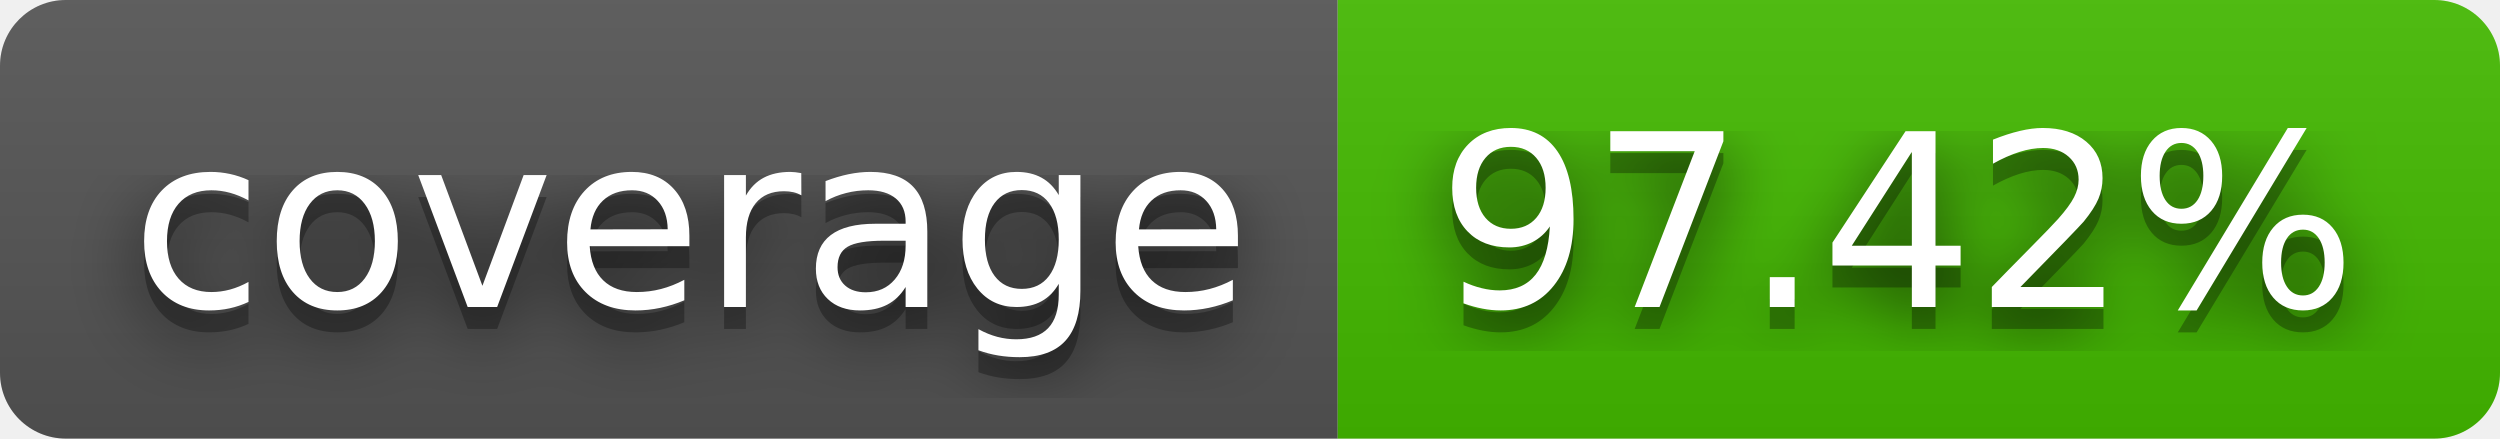
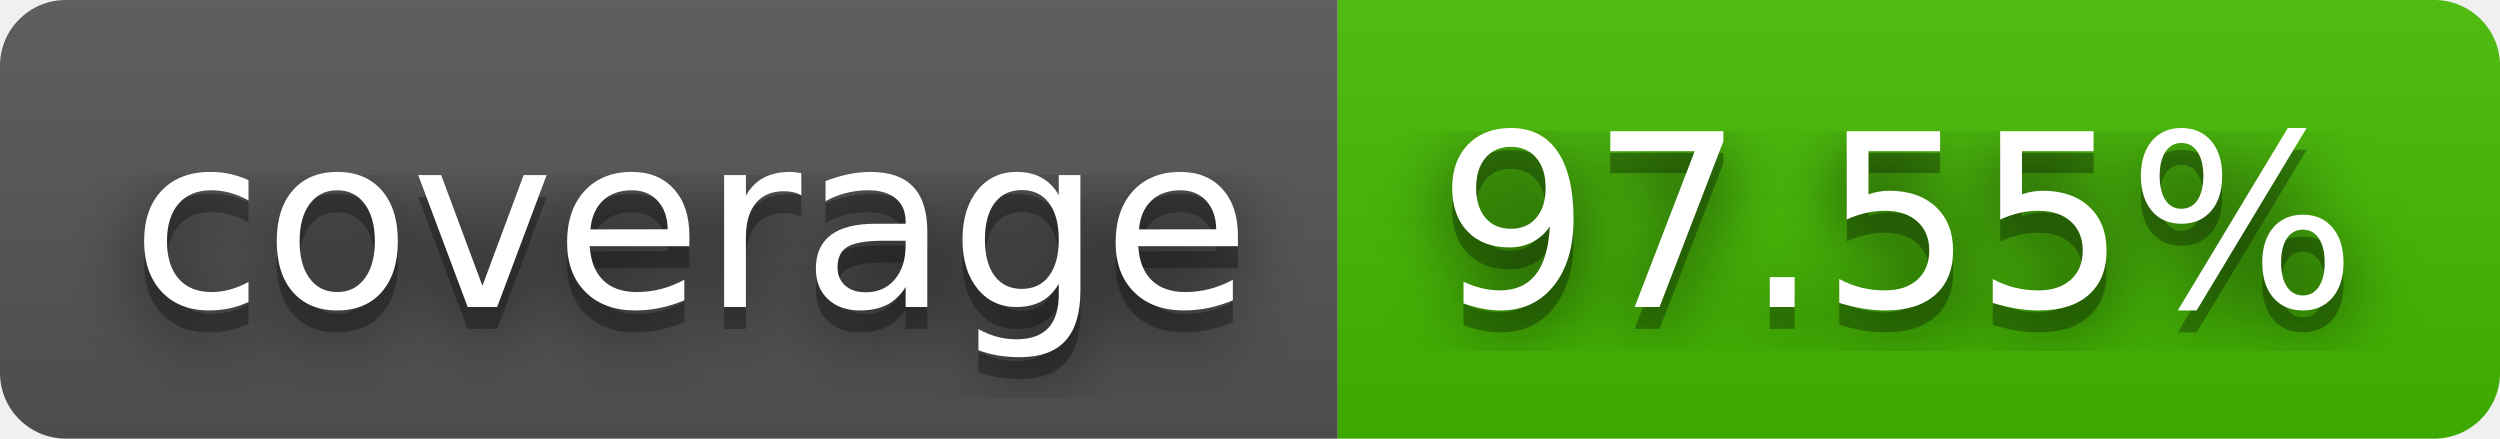
- <svg xmlns="http://www.w3.org/2000/svg" width="114" height="20" role="img" aria-label="coverage: 97.42%">
+ <svg xmlns="http://www.w3.org/2000/svg" width="114" height="20" role="img" aria-label="coverage: 97.55%">
  <filter id="blur">
    <feGaussianBlur stdDeviation="16" />
  </filter>
  <linearGradient id="s" x2="0" y2="100%">
    <stop offset="0" stop-color="#bbb" stop-opacity=".1" />
    <stop offset="1" stop-opacity=".1" />
  </linearGradient>
  <clipPath id="r">
    <rect width="114" height="20" rx="3" />
  </clipPath>
  <g clip-path="url(#r)">
    <rect width="61" height="20" fill="#555" />
    <rect x="61" width="53" height="20" fill="#4b0" />
    <rect width="114" height="20" fill="url(#s)" />
  </g>
  <g fill="#fff" text-anchor="middle" font-family="Verdana,Geneva,DejaVu Sans,sans-serif" text-rendering="geometricPrecision" font-size="110">
    <g transform="scale(.1)">
      <g aria-hidden="true" fill="#010101">
        <text x="315" y="150" fill-opacity=".8" filter="url(#blur)" textLength="510">coverage</text>
        <text x="315" y="150" fill-opacity=".3" textLength="510">coverage</text>
      </g>
      <text x="315" y="140" textLength="510">coverage</text>
    </g>
    <g transform="scale(.1)">
      <g aria-hidden="true" fill="#010101">
-         <text x="865" y="150" fill-opacity=".8" filter="url(#blur)" textLength="430">97.42%</text>
-         <text x="865" y="150" fill-opacity=".3" textLength="430">97.42%</text>
+         <text x="865" y="150" fill-opacity=".8" filter="url(#blur)" textLength="430">97.55%</text>
+         <text x="865" y="150" fill-opacity=".3" textLength="430">97.55%</text>
      </g>
-       <text x="865" y="140" textLength="430">97.42%</text>
+       <text x="865" y="140" textLength="430">97.55%</text>
    </g>
  </g>
</svg>
